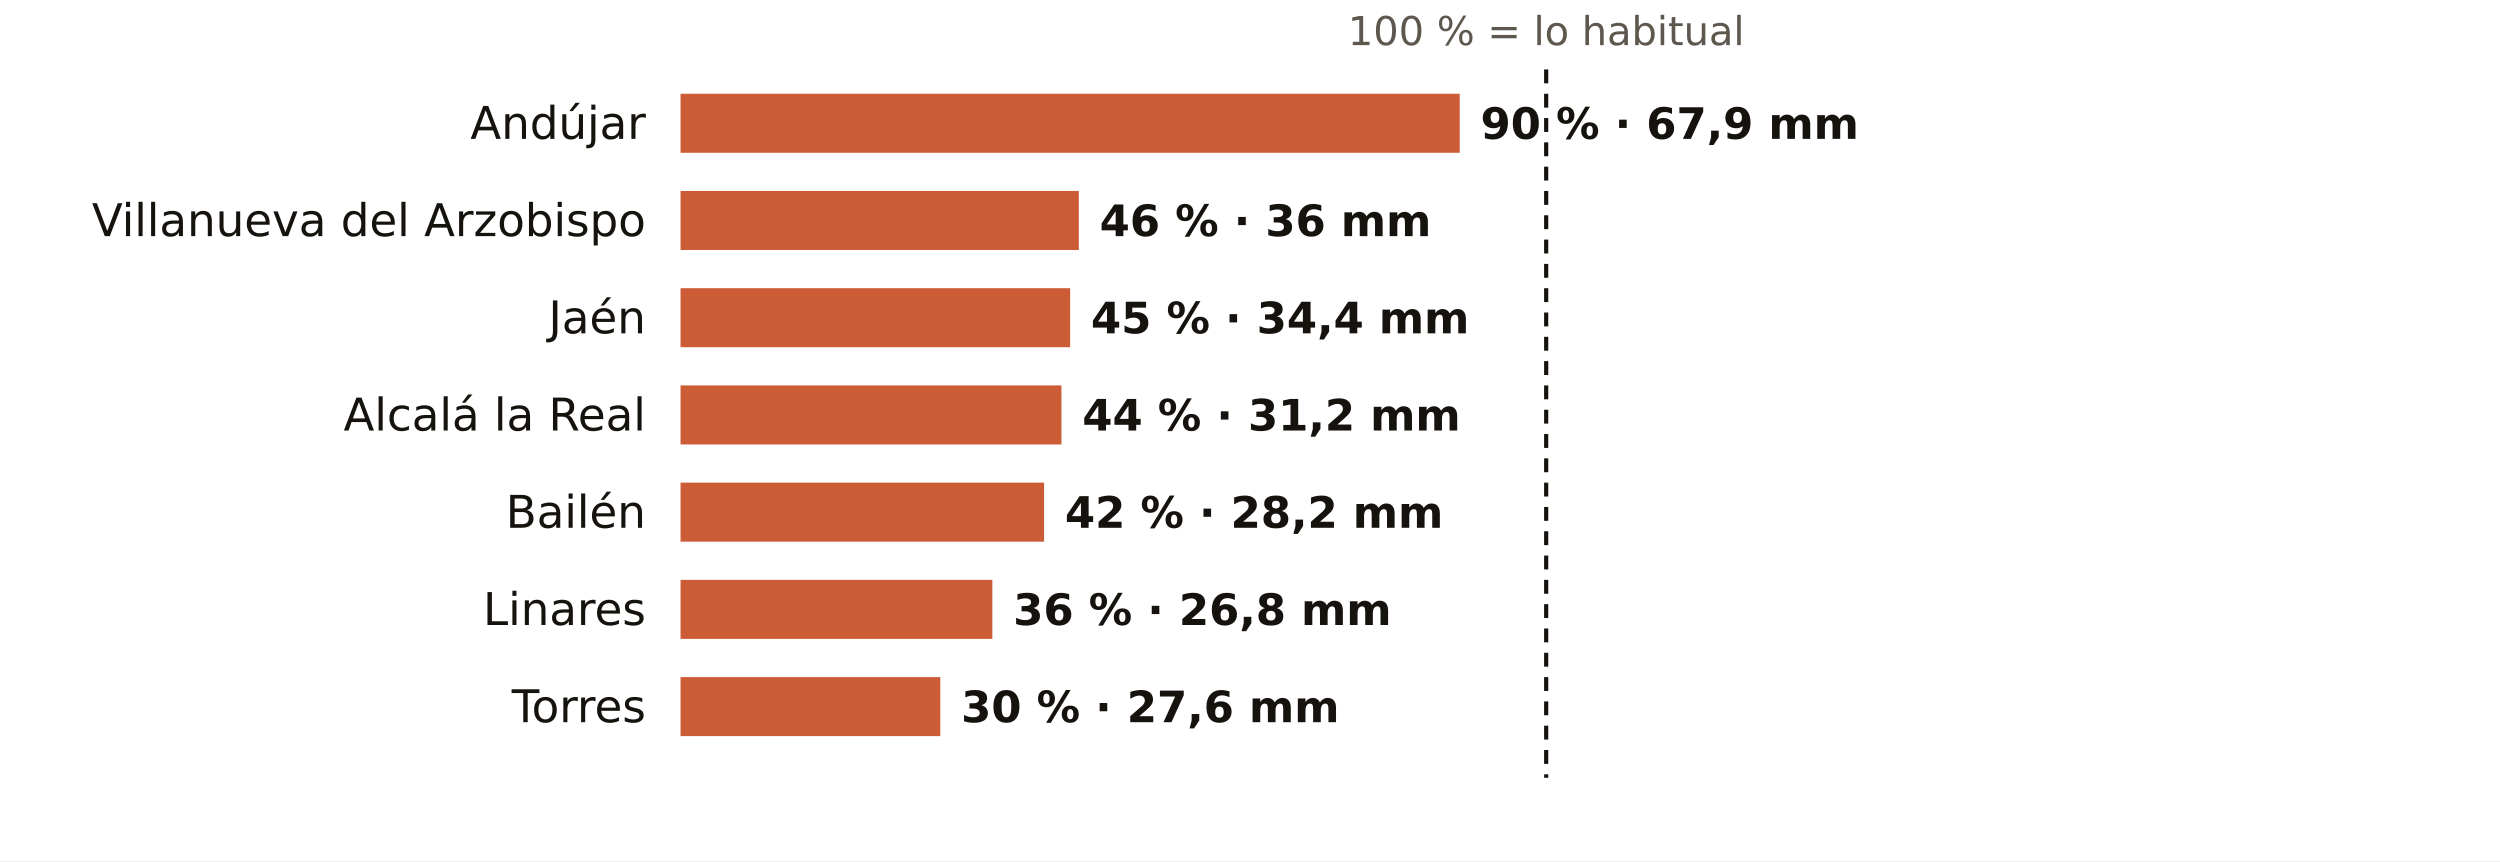
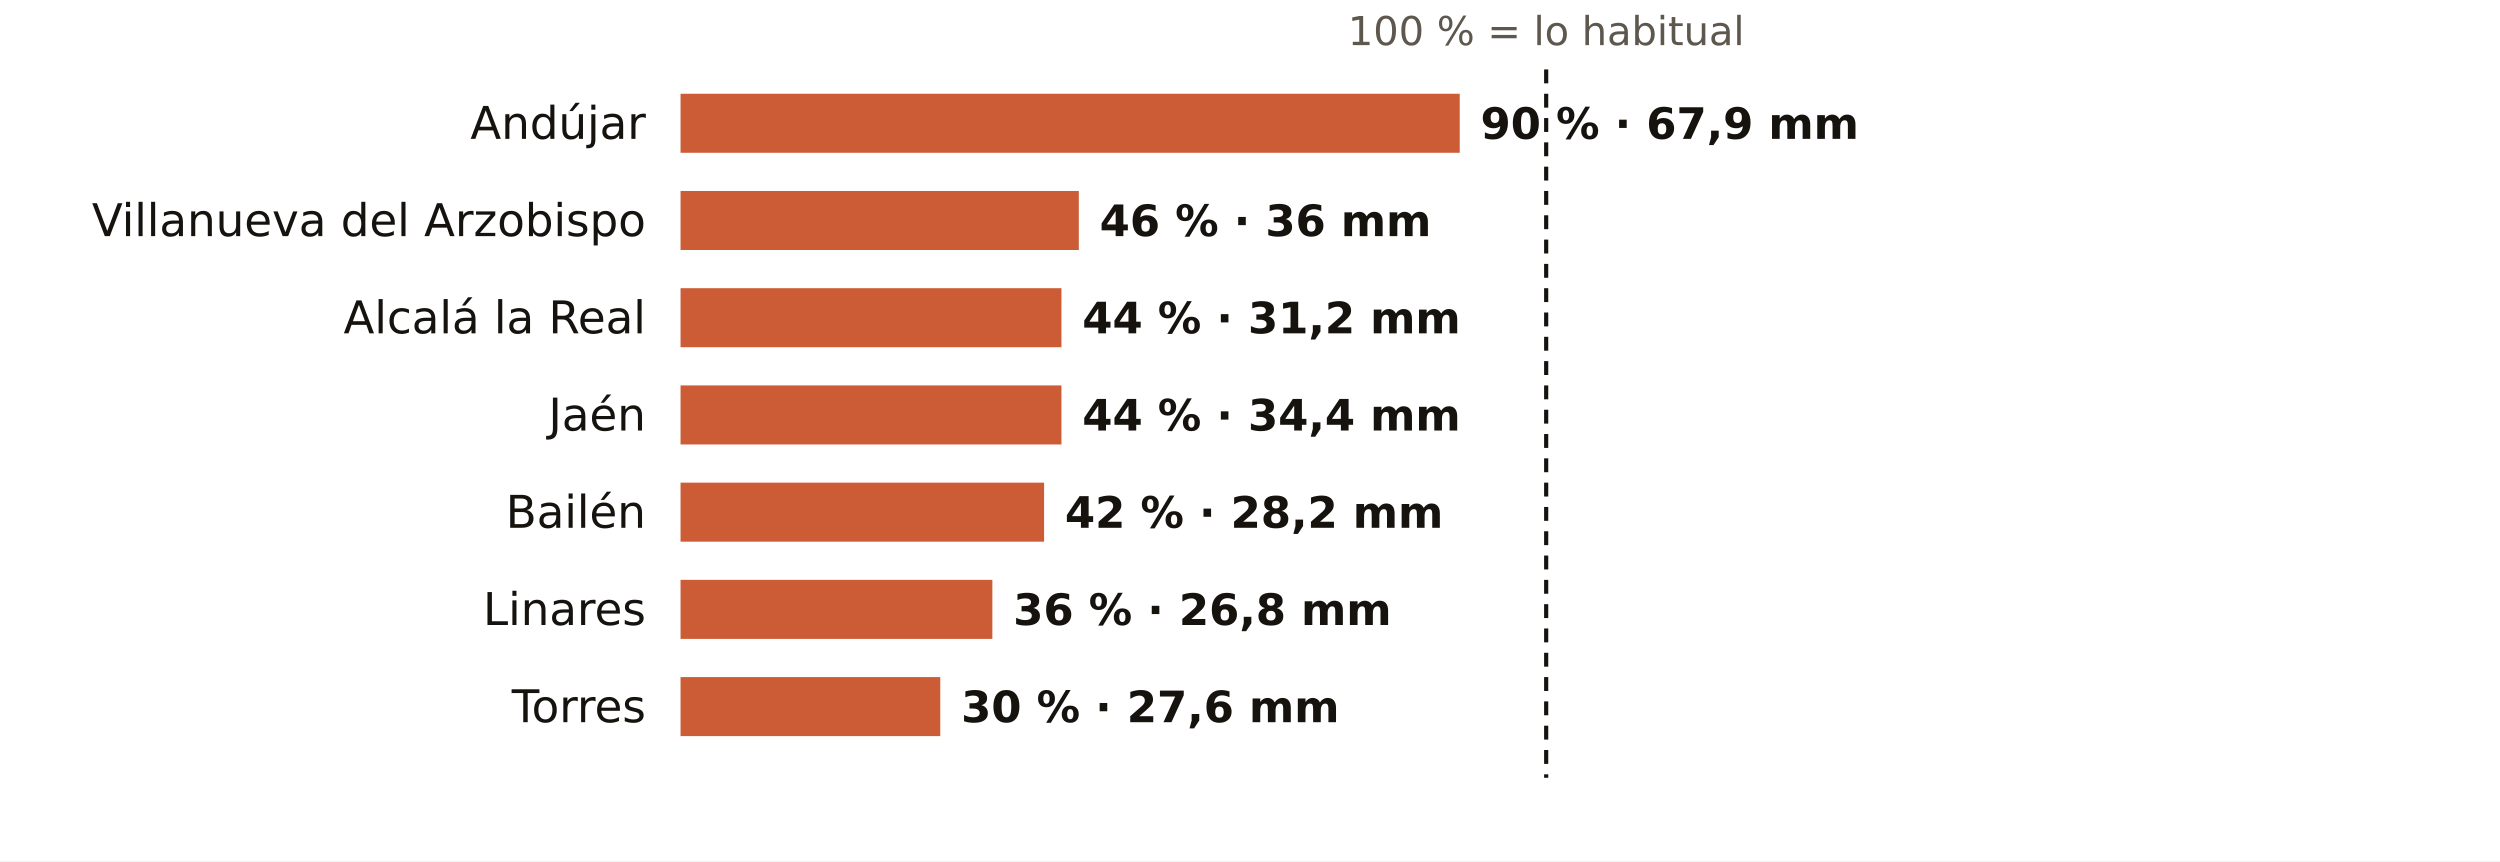
<svg xmlns="http://www.w3.org/2000/svg" viewBox="0 0 720 248" width="720" height="248" role="img" aria-label="El otoño en los pluviómetros de AEMET de Jaén: % de lo habitual">
  <rect width="720" height="248" fill="#FFFFFF" />
  <text x="445.3" y="13.0" font-size="11.5" fill="#5E574E" text-anchor="middle" font-weight="400" font-family="Public Sans, DejaVu Sans, Arial, sans-serif">100 % = lo habitual</text>
  <text x="186.0" y="40.0" font-size="13" fill="#16130F" text-anchor="end" font-weight="500" font-family="Public Sans, DejaVu Sans, Arial, sans-serif">Andújar</text>
  <rect x="196" y="27" width="224.4" height="17" fill="#C4461A" opacity="0.88" />
  <text x="426.4" y="40.0" font-size="12.5" fill="#16130F" text-anchor="start" font-weight="600" font-family="Public Sans, DejaVu Sans, Arial, sans-serif">90 % · 67,9 mm</text>
  <text x="186.0" y="68.0" font-size="13" fill="#16130F" text-anchor="end" font-weight="500" font-family="Public Sans, DejaVu Sans, Arial, sans-serif">Villanueva del Arzobispo</text>
  <rect x="196" y="55" width="114.7" height="17" fill="#C4461A" opacity="0.88" />
  <text x="316.7" y="68.0" font-size="12.5" fill="#16130F" text-anchor="start" font-weight="600" font-family="Public Sans, DejaVu Sans, Arial, sans-serif">46 % · 36 mm</text>
-   <text x="186.0" y="96.0" font-size="13" fill="#16130F" text-anchor="end" font-weight="500" font-family="Public Sans, DejaVu Sans, Arial, sans-serif">Jaén</text>
-   <rect x="196" y="83" width="112.2" height="17" fill="#C4461A" opacity="0.88" />
-   <text x="314.2" y="96.0" font-size="12.5" fill="#16130F" text-anchor="start" font-weight="600" font-family="Public Sans, DejaVu Sans, Arial, sans-serif">45 % · 34,4 mm</text>
-   <text x="186.0" y="124.0" font-size="13" fill="#16130F" text-anchor="end" font-weight="500" font-family="Public Sans, DejaVu Sans, Arial, sans-serif">Alcalá la Real</text>
+   <text x="186.0" y="96.0" font-size="13" fill="#16130F" text-anchor="end" font-weight="500" font-family="Public Sans, DejaVu Sans, Arial, sans-serif">Alcalá la Real</text>
+   <rect x="196" y="83" width="109.7" height="17" fill="#C4461A" opacity="0.88" />
+   <text x="311.7" y="96.0" font-size="12.5" fill="#16130F" text-anchor="start" font-weight="600" font-family="Public Sans, DejaVu Sans, Arial, sans-serif">44 % · 31,2 mm</text>
+   <text x="186.0" y="124.0" font-size="13" fill="#16130F" text-anchor="end" font-weight="500" font-family="Public Sans, DejaVu Sans, Arial, sans-serif">Jaén</text>
  <rect x="196" y="111" width="109.7" height="17" fill="#C4461A" opacity="0.88" />
-   <text x="311.7" y="124.0" font-size="12.5" fill="#16130F" text-anchor="start" font-weight="600" font-family="Public Sans, DejaVu Sans, Arial, sans-serif">44 % · 31,2 mm</text>
+   <text x="311.7" y="124.0" font-size="12.5" fill="#16130F" text-anchor="start" font-weight="600" font-family="Public Sans, DejaVu Sans, Arial, sans-serif">44 % · 34,4 mm</text>
  <text x="186.0" y="152.0" font-size="13" fill="#16130F" text-anchor="end" font-weight="500" font-family="Public Sans, DejaVu Sans, Arial, sans-serif">Bailén</text>
  <rect x="196" y="139" width="104.7" height="17" fill="#C4461A" opacity="0.88" />
  <text x="306.7" y="152.0" font-size="12.5" fill="#16130F" text-anchor="start" font-weight="600" font-family="Public Sans, DejaVu Sans, Arial, sans-serif">42 % · 28,2 mm</text>
  <text x="186.0" y="180.0" font-size="13" fill="#16130F" text-anchor="end" font-weight="500" font-family="Public Sans, DejaVu Sans, Arial, sans-serif">Linares</text>
  <rect x="196" y="167" width="89.8" height="17" fill="#C4461A" opacity="0.88" />
  <text x="291.8" y="180.0" font-size="12.5" fill="#16130F" text-anchor="start" font-weight="600" font-family="Public Sans, DejaVu Sans, Arial, sans-serif">36 % · 26,8 mm</text>
  <text x="186.0" y="208.0" font-size="13" fill="#16130F" text-anchor="end" font-weight="500" font-family="Public Sans, DejaVu Sans, Arial, sans-serif">Torres</text>
  <rect x="196" y="195" width="74.8" height="17" fill="#C4461A" opacity="0.88" />
  <text x="276.8" y="208.0" font-size="12.5" fill="#16130F" text-anchor="start" font-weight="600" font-family="Public Sans, DejaVu Sans, Arial, sans-serif">30 % · 27,6 mm</text>
  <line x1="445.3" x2="445.3" y1="20" y2="224" stroke="#16130F" stroke-width="1.2" stroke-dasharray="4 3" />
</svg>
